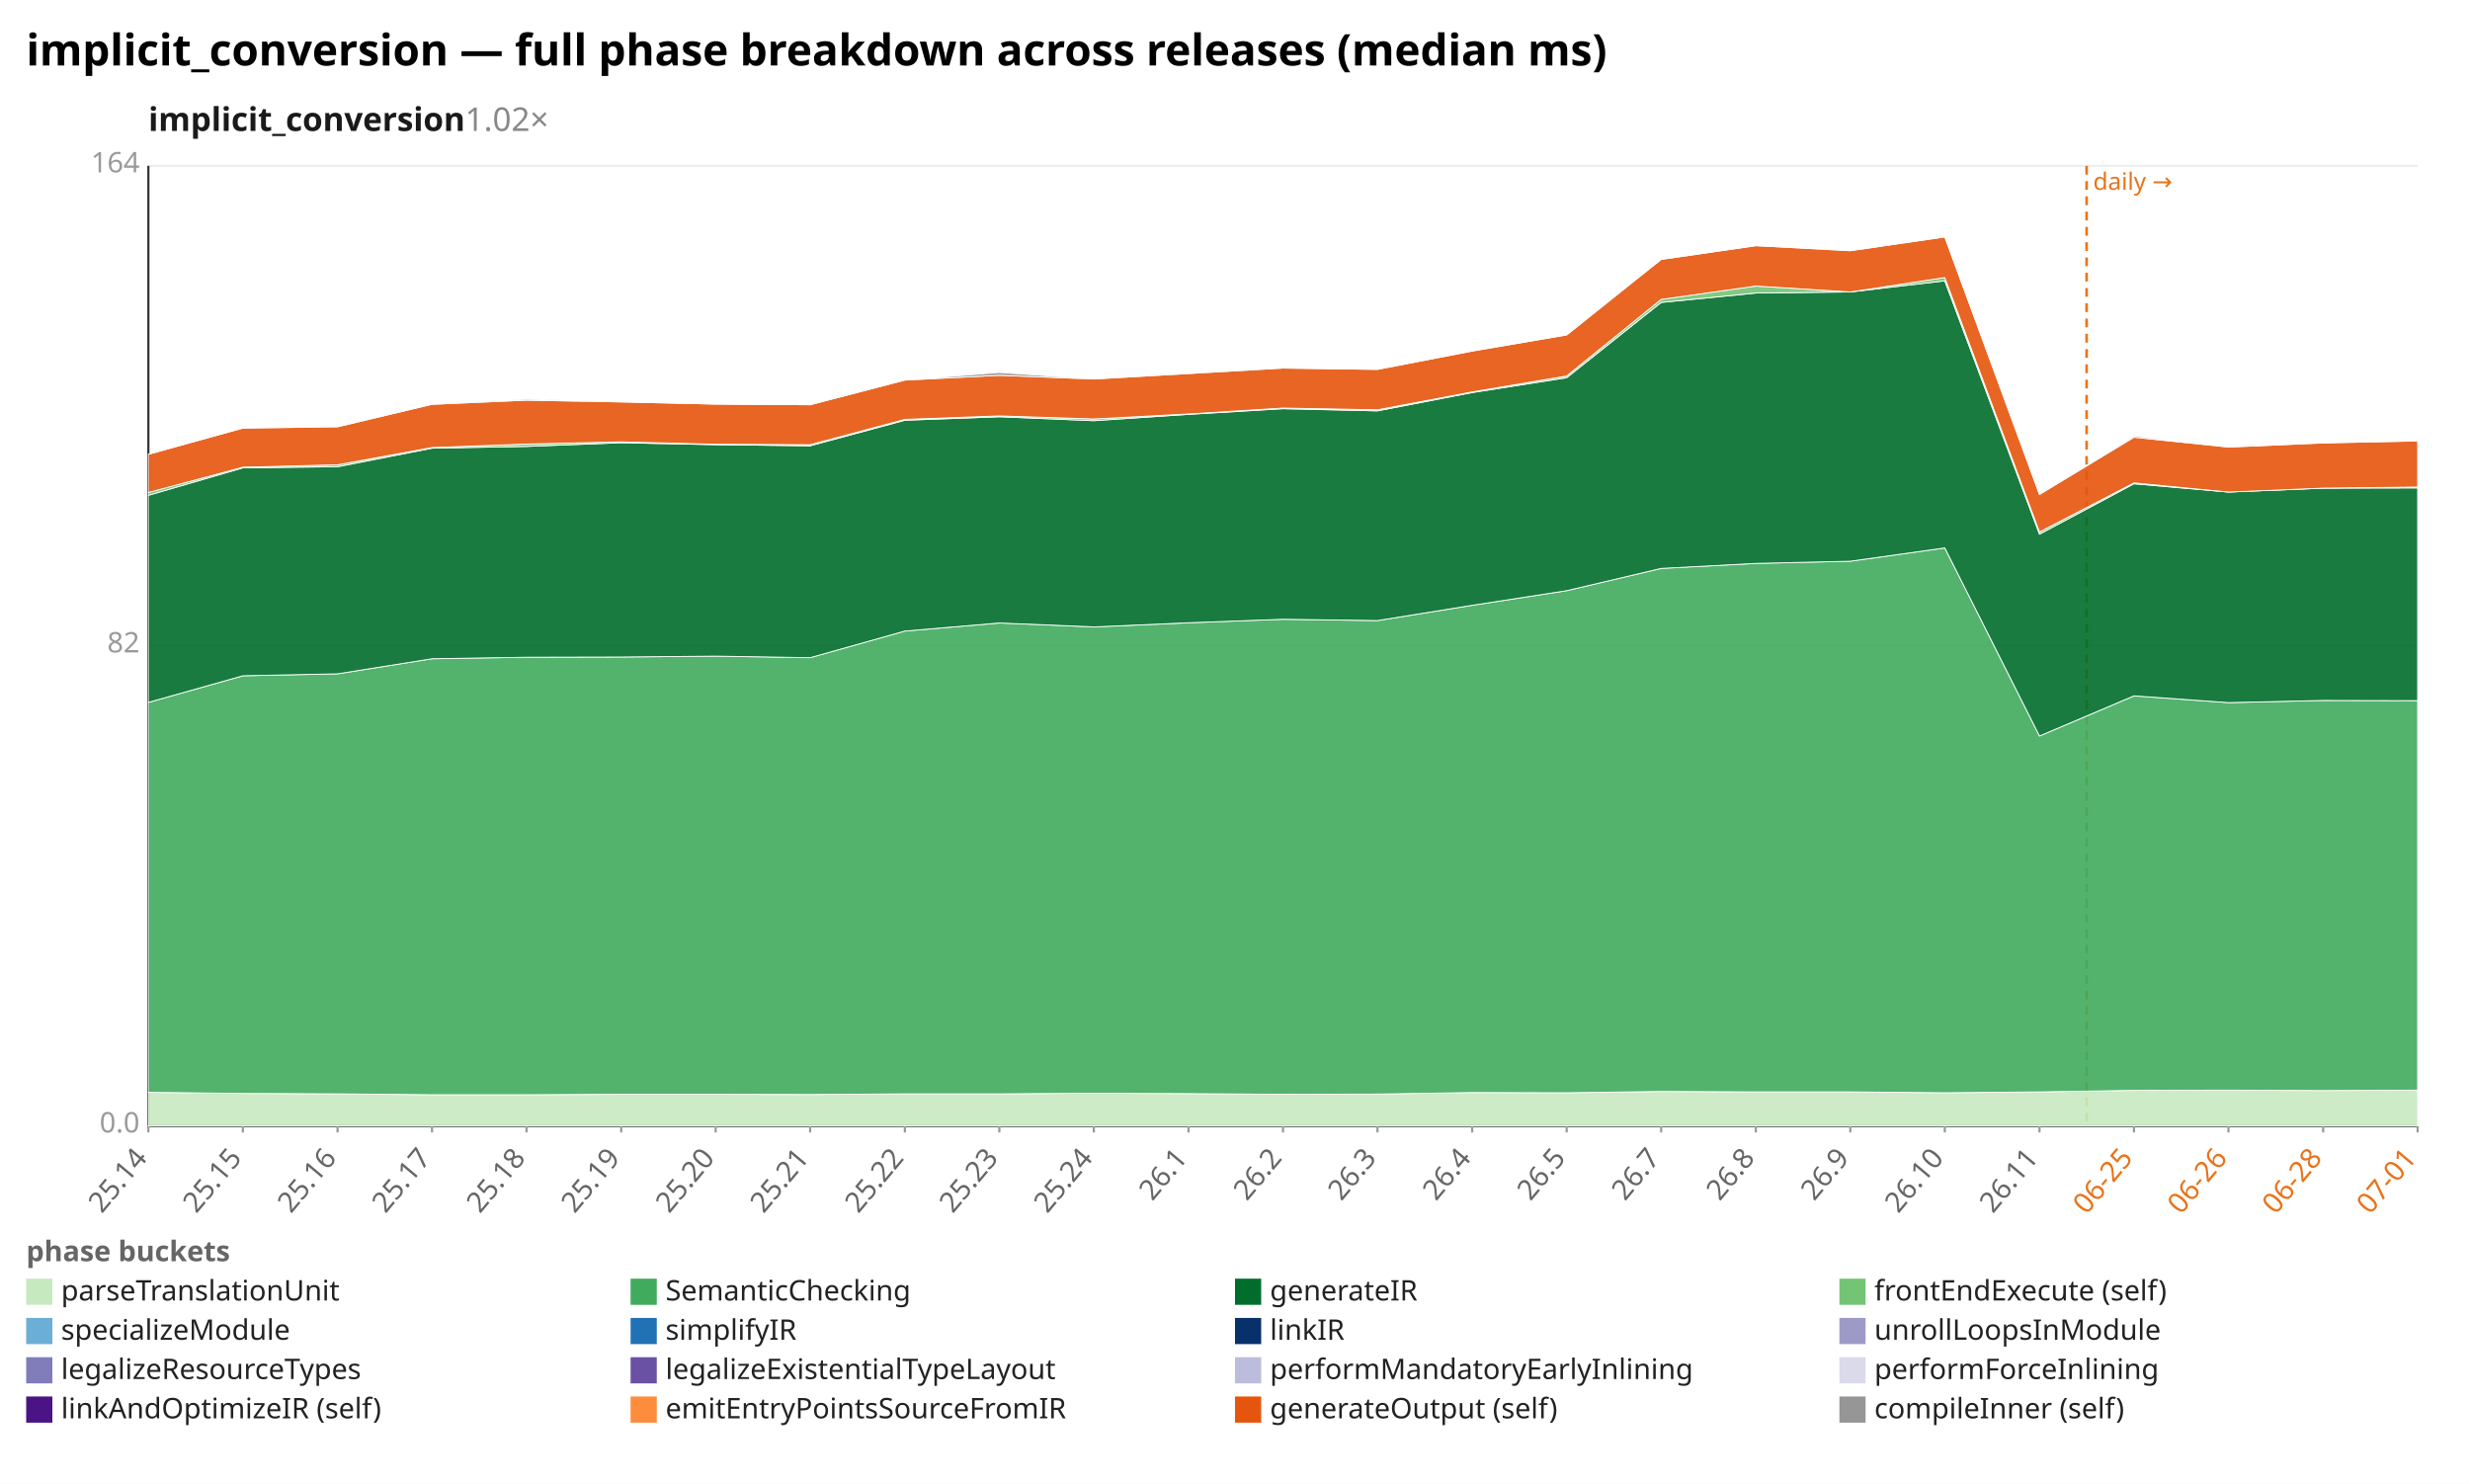
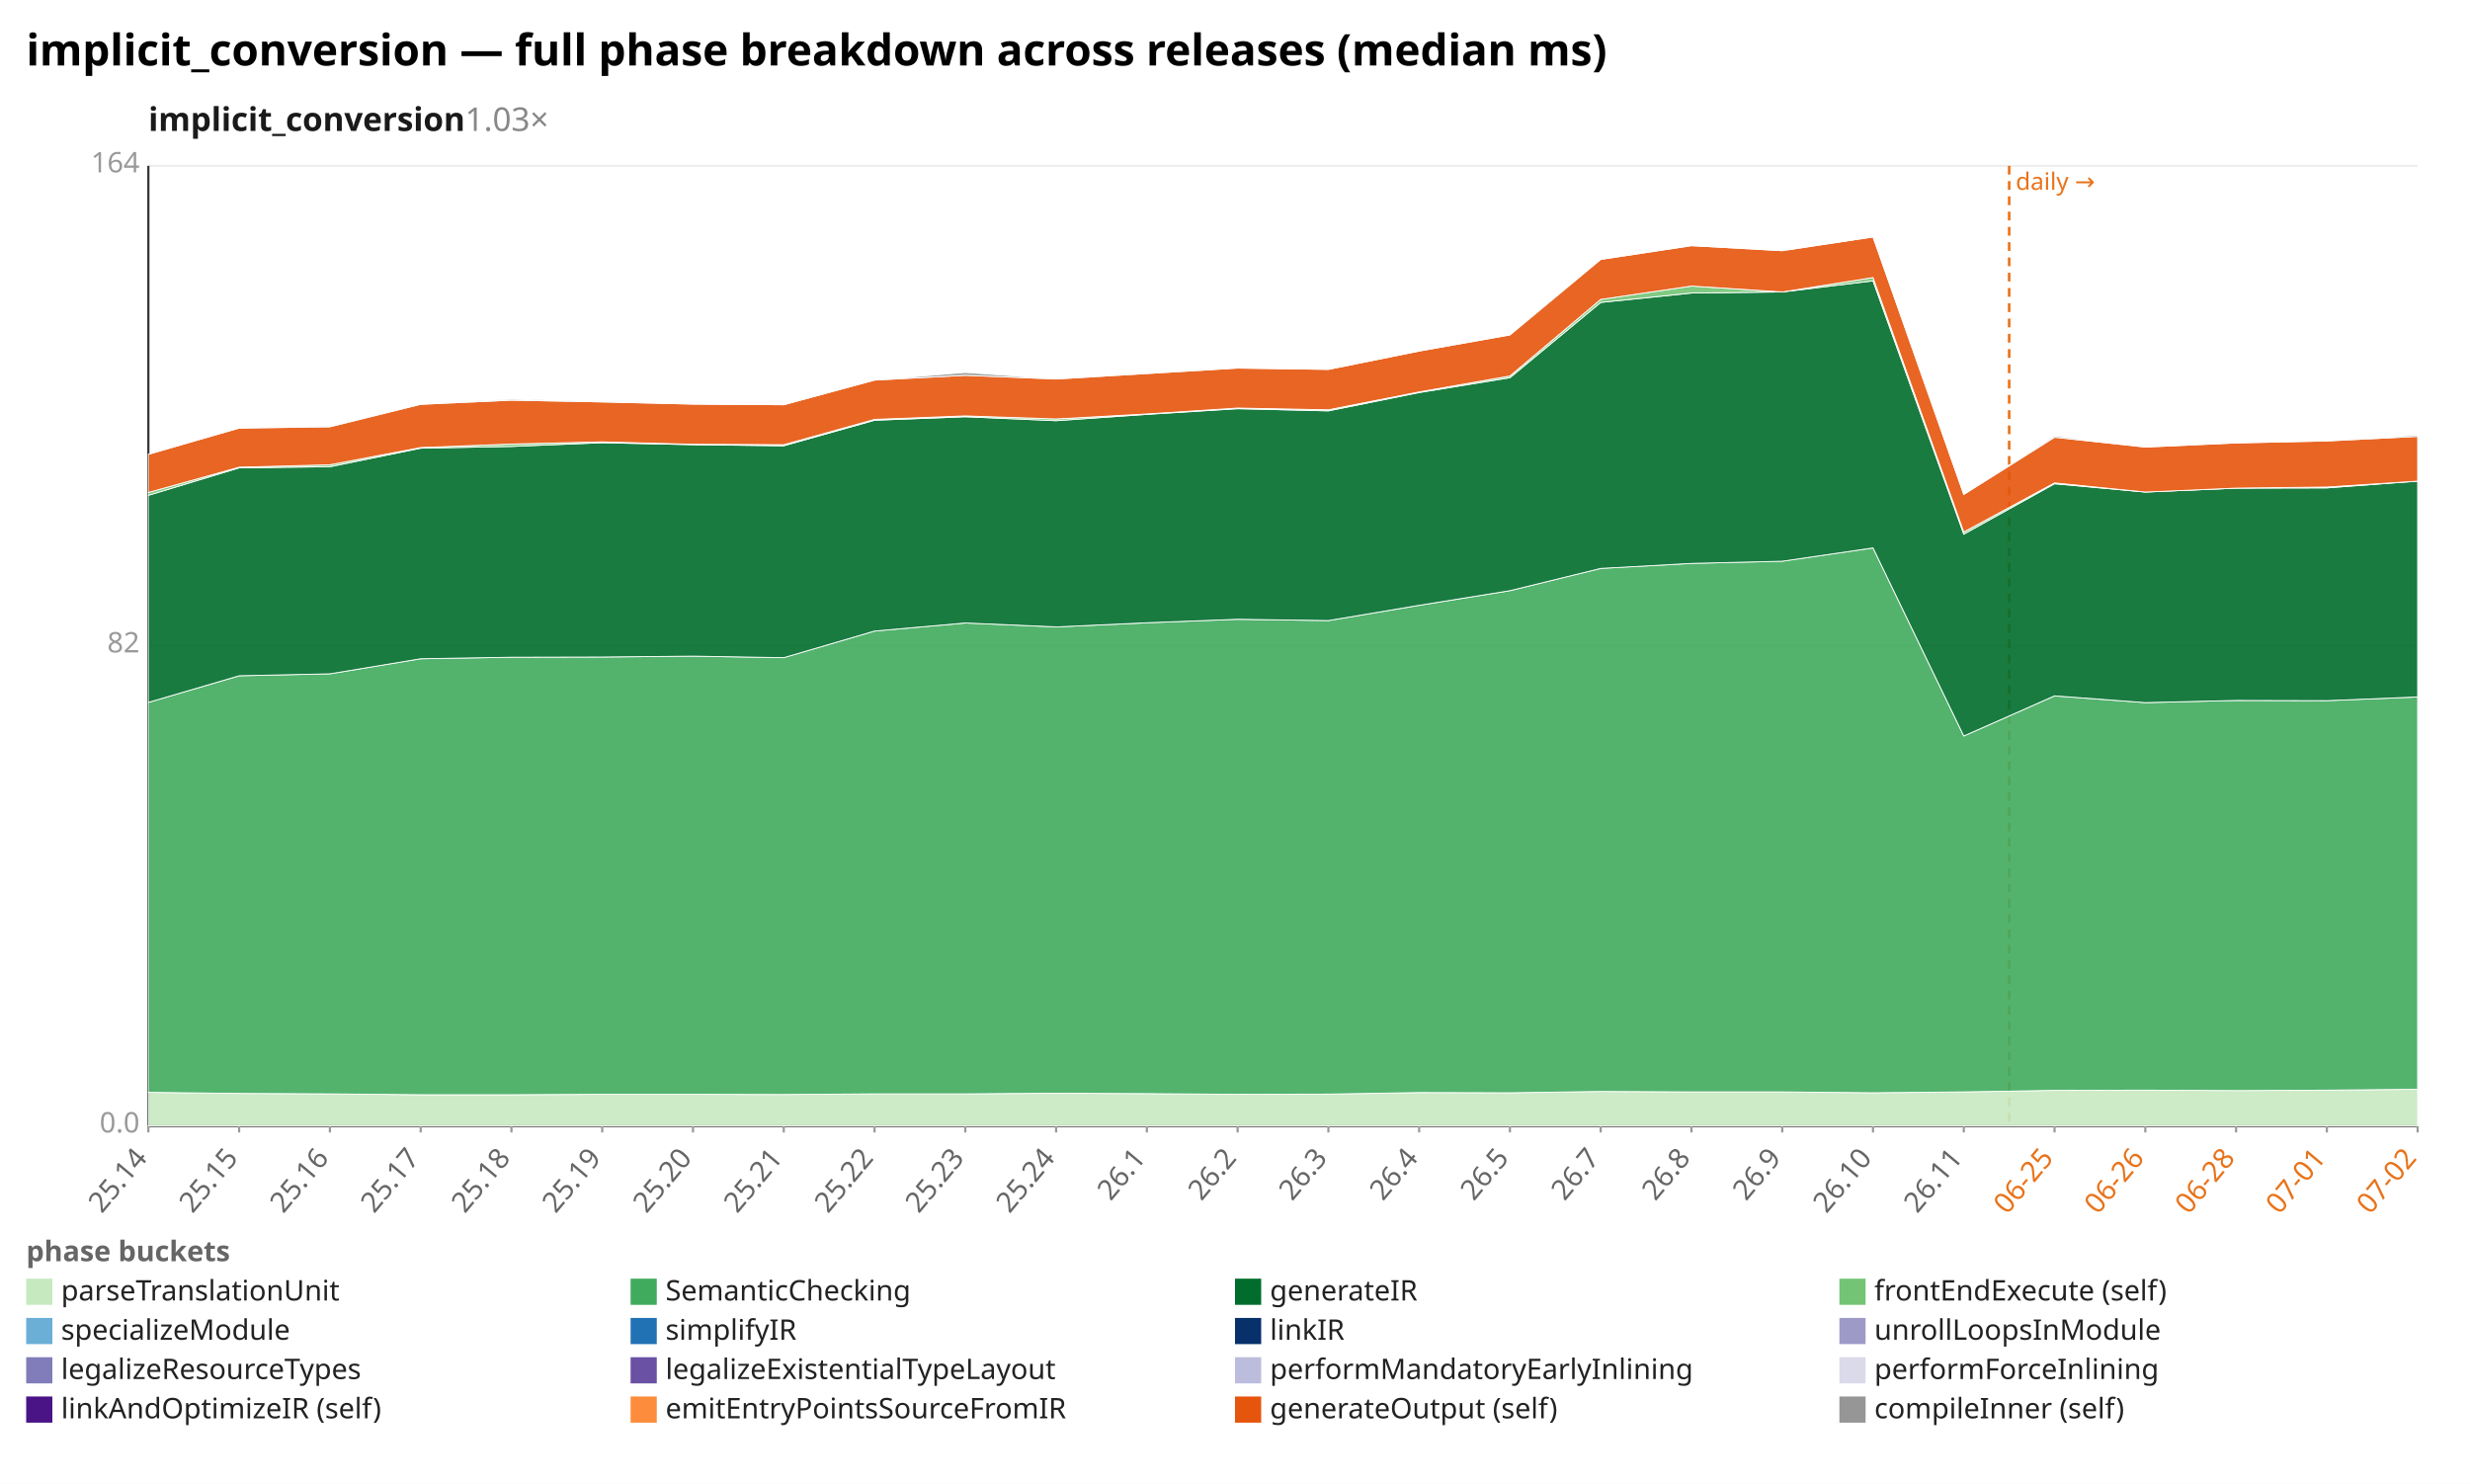
<svg xmlns="http://www.w3.org/2000/svg" width="1132" height="680" viewBox="0 0 1132 680" preserveAspectRatio="xMidYMid meet" font-family="sans-serif" font-size="13">
  <rect width="1132" height="680" fill="white" />
  <text x="12" y="30" font-size="20" font-weight="bold">implicit_conversion — full phase breakdown across releases (median ms)</text>
-   <text x="68" y="60" font-size="15" font-weight="600" fill="#1a1a1a">implicit_conversion<tspan fill="#888" font-weight="400" text-decoration="none">  1.02×</tspan>
+   <text x="68" y="60" font-size="15" font-weight="600" fill="#1a1a1a">implicit_conversion<tspan fill="#888" font-weight="400" text-decoration="none">  1.03×</tspan>
  </text>
  <line x1="68.0" y1="516.0" x2="1108.0" y2="516.0" stroke="#eee" />
  <text x="64.0" y="519.0" text-anchor="end" fill="#999">0.0</text>
  <line x1="68.0" y1="296.0" x2="1108.0" y2="296.0" stroke="#eee" />
  <text x="64.0" y="299.0" text-anchor="end" fill="#999">82</text>
  <line x1="68.0" y1="76.0" x2="1108.0" y2="76.0" stroke="#eee" />
  <text x="64.0" y="79.0" text-anchor="end" fill="#999">164</text>
  <line x1="68.0" y1="76.0" x2="68.0" y2="516.0" stroke="#333" />
  <line x1="68.0" y1="516.0" x2="1108.0" y2="516.0" stroke="#333" />
-   <line x1="956.3" y1="76.0" x2="956.3" y2="516.0" stroke="#e8731a" stroke-width="1.2" stroke-dasharray="4 3" />
-   <text x="959.3" y="87.0" fill="#e8731a" font-size="11">daily →</text>
+   <line x1="920.8" y1="76.0" x2="920.8" y2="516.0" stroke="#e8731a" stroke-width="1.2" stroke-dasharray="4 3" />
+   <text x="923.8" y="87.0" fill="#e8731a" font-size="11">daily →</text>
  <line x1="68.0" y1="516.0" x2="68.0" y2="519.0" stroke="#999" />
  <text x="68.0" y="531.0" text-anchor="end" fill="#666" transform="rotate(-50 68.0 531.0)">25.14</text>
-   <line x1="111.3" y1="516.0" x2="111.3" y2="519.0" stroke="#999" />
-   <text x="111.3" y="531.0" text-anchor="end" fill="#666" transform="rotate(-50 111.3 531.0)">25.15</text>
-   <line x1="154.7" y1="516.0" x2="154.7" y2="519.0" stroke="#999" />
-   <text x="154.7" y="531.0" text-anchor="end" fill="#666" transform="rotate(-50 154.7 531.0)">25.16</text>
-   <line x1="198.0" y1="516.0" x2="198.0" y2="519.0" stroke="#999" />
-   <text x="198.0" y="531.0" text-anchor="end" fill="#666" transform="rotate(-50 198.0 531.0)">25.17</text>
-   <line x1="241.3" y1="516.0" x2="241.3" y2="519.0" stroke="#999" />
-   <text x="241.3" y="531.0" text-anchor="end" fill="#666" transform="rotate(-50 241.3 531.0)">25.18</text>
-   <line x1="284.7" y1="516.0" x2="284.7" y2="519.0" stroke="#999" />
-   <text x="284.7" y="531.0" text-anchor="end" fill="#666" transform="rotate(-50 284.7 531.0)">25.19</text>
-   <line x1="328.0" y1="516.0" x2="328.0" y2="519.0" stroke="#999" />
-   <text x="328.0" y="531.0" text-anchor="end" fill="#666" transform="rotate(-50 328.0 531.0)">25.20</text>
-   <line x1="371.3" y1="516.0" x2="371.3" y2="519.0" stroke="#999" />
-   <text x="371.3" y="531.0" text-anchor="end" fill="#666" transform="rotate(-50 371.3 531.0)">25.21</text>
-   <line x1="414.7" y1="516.0" x2="414.7" y2="519.0" stroke="#999" />
-   <text x="414.7" y="531.0" text-anchor="end" fill="#666" transform="rotate(-50 414.7 531.0)">25.22</text>
-   <line x1="458.0" y1="516.0" x2="458.0" y2="519.0" stroke="#999" />
-   <text x="458.0" y="531.0" text-anchor="end" fill="#666" transform="rotate(-50 458.0 531.0)">25.23</text>
-   <line x1="501.3" y1="516.0" x2="501.3" y2="519.0" stroke="#999" />
-   <text x="501.3" y="531.0" text-anchor="end" fill="#666" transform="rotate(-50 501.3 531.0)">25.24</text>
-   <line x1="544.7" y1="516.0" x2="544.7" y2="519.0" stroke="#999" />
-   <text x="544.7" y="531.0" text-anchor="end" fill="#666" transform="rotate(-50 544.7 531.0)">26.1</text>
-   <line x1="588.0" y1="516.0" x2="588.0" y2="519.0" stroke="#999" />
-   <text x="588.0" y="531.0" text-anchor="end" fill="#666" transform="rotate(-50 588.0 531.0)">26.2</text>
-   <line x1="631.3" y1="516.0" x2="631.3" y2="519.0" stroke="#999" />
-   <text x="631.3" y="531.0" text-anchor="end" fill="#666" transform="rotate(-50 631.3 531.0)">26.3</text>
-   <line x1="674.7" y1="516.0" x2="674.7" y2="519.0" stroke="#999" />
-   <text x="674.7" y="531.0" text-anchor="end" fill="#666" transform="rotate(-50 674.7 531.0)">26.4</text>
-   <line x1="718.0" y1="516.0" x2="718.0" y2="519.0" stroke="#999" />
-   <text x="718.0" y="531.0" text-anchor="end" fill="#666" transform="rotate(-50 718.0 531.0)">26.5</text>
-   <line x1="761.3" y1="516.0" x2="761.3" y2="519.0" stroke="#999" />
-   <text x="761.3" y="531.0" text-anchor="end" fill="#666" transform="rotate(-50 761.3 531.0)">26.7</text>
-   <line x1="804.7" y1="516.0" x2="804.7" y2="519.0" stroke="#999" />
-   <text x="804.7" y="531.0" text-anchor="end" fill="#666" transform="rotate(-50 804.7 531.0)">26.8</text>
-   <line x1="848.0" y1="516.0" x2="848.0" y2="519.0" stroke="#999" />
-   <text x="848.0" y="531.0" text-anchor="end" fill="#666" transform="rotate(-50 848.0 531.0)">26.9</text>
-   <line x1="891.3" y1="516.0" x2="891.3" y2="519.0" stroke="#999" />
-   <text x="891.3" y="531.0" text-anchor="end" fill="#666" transform="rotate(-50 891.3 531.0)">26.10</text>
-   <line x1="934.7" y1="516.0" x2="934.7" y2="519.0" stroke="#999" />
-   <text x="934.7" y="531.0" text-anchor="end" fill="#666" transform="rotate(-50 934.7 531.0)">26.11</text>
-   <line x1="978.0" y1="516.0" x2="978.0" y2="519.0" stroke="#999" />
-   <text x="978.0" y="531.0" text-anchor="end" fill="#e8731a" transform="rotate(-50 978.0 531.0)">06-25</text>
-   <line x1="1021.3" y1="516.0" x2="1021.3" y2="519.0" stroke="#999" />
-   <text x="1021.3" y="531.0" text-anchor="end" fill="#e8731a" transform="rotate(-50 1021.3 531.0)">06-26</text>
-   <line x1="1064.7" y1="516.0" x2="1064.7" y2="519.0" stroke="#999" />
-   <text x="1064.7" y="531.0" text-anchor="end" fill="#e8731a" transform="rotate(-50 1064.7 531.0)">06-28</text>
+   <line x1="109.6" y1="516.0" x2="109.6" y2="519.0" stroke="#999" />
+   <text x="109.6" y="531.0" text-anchor="end" fill="#666" transform="rotate(-50 109.6 531.0)">25.15</text>
+   <line x1="151.2" y1="516.0" x2="151.2" y2="519.0" stroke="#999" />
+   <text x="151.2" y="531.0" text-anchor="end" fill="#666" transform="rotate(-50 151.2 531.0)">25.16</text>
+   <line x1="192.8" y1="516.0" x2="192.8" y2="519.0" stroke="#999" />
+   <text x="192.8" y="531.0" text-anchor="end" fill="#666" transform="rotate(-50 192.8 531.0)">25.17</text>
+   <line x1="234.4" y1="516.0" x2="234.4" y2="519.0" stroke="#999" />
+   <text x="234.4" y="531.0" text-anchor="end" fill="#666" transform="rotate(-50 234.4 531.0)">25.18</text>
+   <line x1="276.0" y1="516.0" x2="276.0" y2="519.0" stroke="#999" />
+   <text x="276.0" y="531.0" text-anchor="end" fill="#666" transform="rotate(-50 276.0 531.0)">25.19</text>
+   <line x1="317.6" y1="516.0" x2="317.6" y2="519.0" stroke="#999" />
+   <text x="317.6" y="531.0" text-anchor="end" fill="#666" transform="rotate(-50 317.6 531.0)">25.20</text>
+   <line x1="359.2" y1="516.0" x2="359.2" y2="519.0" stroke="#999" />
+   <text x="359.2" y="531.0" text-anchor="end" fill="#666" transform="rotate(-50 359.2 531.0)">25.21</text>
+   <line x1="400.8" y1="516.0" x2="400.8" y2="519.0" stroke="#999" />
+   <text x="400.8" y="531.0" text-anchor="end" fill="#666" transform="rotate(-50 400.8 531.0)">25.22</text>
+   <line x1="442.4" y1="516.0" x2="442.4" y2="519.0" stroke="#999" />
+   <text x="442.4" y="531.0" text-anchor="end" fill="#666" transform="rotate(-50 442.4 531.0)">25.23</text>
+   <line x1="484.0" y1="516.0" x2="484.0" y2="519.0" stroke="#999" />
+   <text x="484.0" y="531.0" text-anchor="end" fill="#666" transform="rotate(-50 484.0 531.0)">25.24</text>
+   <line x1="525.6" y1="516.0" x2="525.6" y2="519.0" stroke="#999" />
+   <text x="525.6" y="531.0" text-anchor="end" fill="#666" transform="rotate(-50 525.6 531.0)">26.1</text>
+   <line x1="567.2" y1="516.0" x2="567.2" y2="519.0" stroke="#999" />
+   <text x="567.2" y="531.0" text-anchor="end" fill="#666" transform="rotate(-50 567.2 531.0)">26.2</text>
+   <line x1="608.8" y1="516.0" x2="608.8" y2="519.0" stroke="#999" />
+   <text x="608.8" y="531.0" text-anchor="end" fill="#666" transform="rotate(-50 608.8 531.0)">26.3</text>
+   <line x1="650.4" y1="516.0" x2="650.4" y2="519.0" stroke="#999" />
+   <text x="650.4" y="531.0" text-anchor="end" fill="#666" transform="rotate(-50 650.4 531.0)">26.4</text>
+   <line x1="692.0" y1="516.0" x2="692.0" y2="519.0" stroke="#999" />
+   <text x="692.0" y="531.0" text-anchor="end" fill="#666" transform="rotate(-50 692.0 531.0)">26.5</text>
+   <line x1="733.6" y1="516.0" x2="733.6" y2="519.0" stroke="#999" />
+   <text x="733.6" y="531.0" text-anchor="end" fill="#666" transform="rotate(-50 733.6 531.0)">26.7</text>
+   <line x1="775.2" y1="516.0" x2="775.2" y2="519.0" stroke="#999" />
+   <text x="775.2" y="531.0" text-anchor="end" fill="#666" transform="rotate(-50 775.2 531.0)">26.8</text>
+   <line x1="816.8" y1="516.0" x2="816.8" y2="519.0" stroke="#999" />
+   <text x="816.8" y="531.0" text-anchor="end" fill="#666" transform="rotate(-50 816.8 531.0)">26.9</text>
+   <line x1="858.4" y1="516.0" x2="858.4" y2="519.0" stroke="#999" />
+   <text x="858.4" y="531.0" text-anchor="end" fill="#666" transform="rotate(-50 858.4 531.0)">26.10</text>
+   <line x1="900.0" y1="516.0" x2="900.0" y2="519.0" stroke="#999" />
+   <text x="900.0" y="531.0" text-anchor="end" fill="#666" transform="rotate(-50 900.0 531.0)">26.11</text>
+   <line x1="941.6" y1="516.0" x2="941.6" y2="519.0" stroke="#999" />
+   <text x="941.6" y="531.0" text-anchor="end" fill="#e8731a" transform="rotate(-50 941.6 531.0)">06-25</text>
+   <line x1="983.2" y1="516.0" x2="983.2" y2="519.0" stroke="#999" />
+   <text x="983.2" y="531.0" text-anchor="end" fill="#e8731a" transform="rotate(-50 983.2 531.0)">06-26</text>
+   <line x1="1024.8" y1="516.0" x2="1024.8" y2="519.0" stroke="#999" />
+   <text x="1024.8" y="531.0" text-anchor="end" fill="#e8731a" transform="rotate(-50 1024.8 531.0)">06-28</text>
+   <line x1="1066.4" y1="516.0" x2="1066.4" y2="519.0" stroke="#999" />
+   <text x="1066.4" y="531.0" text-anchor="end" fill="#e8731a" transform="rotate(-50 1066.4 531.0)">07-01</text>
  <line x1="1108.0" y1="516.0" x2="1108.0" y2="519.0" stroke="#999" />
-   <text x="1108.0" y="531.0" text-anchor="end" fill="#e8731a" transform="rotate(-50 1108.0 531.0)">07-01</text>
-   <polygon points="68.0,500.6 111.3,501.1 154.7,501.3 198.0,501.7 241.3,501.7 284.7,501.5 328.0,501.5 371.3,501.6 414.7,501.3 458.0,501.3 501.3,501.0 544.7,501.2 588.0,501.5 631.3,501.4 674.7,500.7 718.0,500.8 761.3,500.2 804.7,500.4 848.0,500.4 891.3,500.8 934.7,500.4 978.0,499.7 1021.3,499.6 1064.7,499.8 1108.0,499.6 1108.0,516.0 1064.7,516.0 1021.3,516.0 978.0,516.0 934.7,516.0 891.3,516.0 848.0,516.0 804.7,516.0 761.3,516.0 718.0,516.0 674.7,516.0 631.3,516.0 588.0,516.0 544.7,516.0 501.3,516.0 458.0,516.0 414.7,516.0 371.3,516.0 328.0,516.0 284.7,516.0 241.3,516.0 198.0,516.0 154.7,516.0 111.3,516.0 68.0,516.0" fill="#c7e9c0" fill-opacity="0.9" stroke="#fff" stroke-width="0.4" />
-   <polygon points="68.0,321.9 111.3,309.7 154.7,308.8 198.0,301.9 241.3,301.2 284.7,301.1 328.0,300.7 371.3,301.4 414.7,289.2 458.0,285.5 501.3,287.3 544.7,285.4 588.0,283.8 631.3,284.4 674.7,277.4 718.0,270.7 761.3,260.5 804.7,258.2 848.0,257.2 891.3,251.1 934.7,337.3 978.0,318.9 1021.3,322.0 1064.7,321.0 1108.0,321.1 1108.0,499.6 1064.7,499.8 1021.3,499.6 978.0,499.7 934.7,500.4 891.3,500.8 848.0,500.4 804.7,500.4 761.3,500.2 718.0,500.8 674.7,500.7 631.3,501.4 588.0,501.5 544.7,501.2 501.3,501.0 458.0,501.3 414.7,501.3 371.3,501.6 328.0,501.5 284.7,501.5 241.3,501.7 198.0,501.7 154.7,501.3 111.3,501.1 68.0,500.6" fill="#41ab5d" fill-opacity="0.9" stroke="#fff" stroke-width="0.4" />
-   <polygon points="68.0,227.0 111.3,214.4 154.7,213.9 198.0,205.4 241.3,204.6 284.7,202.9 328.0,203.8 371.3,204.3 414.7,192.6 458.0,191.0 501.3,192.8 544.7,189.9 588.0,187.3 631.3,188.3 674.7,179.9 718.0,173.1 761.3,138.6 804.7,134.3 848.0,133.8 891.3,128.7 934.7,244.8 978.0,221.7 1021.3,225.5 1064.7,223.7 1108.0,223.6 1108.0,321.1 1064.7,321.0 1021.3,322.0 978.0,318.9 934.7,337.3 891.3,251.1 848.0,257.2 804.7,258.2 761.3,260.5 718.0,270.7 674.7,277.4 631.3,284.4 588.0,283.8 544.7,285.4 501.3,287.3 458.0,285.5 414.7,289.2 371.3,301.4 328.0,300.7 284.7,301.1 241.3,301.2 198.0,301.9 154.7,308.8 111.3,309.7 68.0,321.9" fill="#006d2c" fill-opacity="0.9" stroke="#fff" stroke-width="0.4" />
-   <polygon points="68.0,225.7 111.3,214.1 154.7,213.0 198.0,205.1 241.3,203.5 284.7,202.5 328.0,203.6 371.3,203.8 414.7,192.2 458.0,190.6 501.3,192.0 544.7,189.7 588.0,187.0 631.3,187.8 674.7,179.6 718.0,172.3 761.3,137.2 804.7,131.1 848.0,133.8 891.3,127.2 934.7,243.8 978.0,221.3 1021.3,225.5 1064.7,223.7 1108.0,223.2 1108.0,223.6 1064.7,223.7 1021.3,225.5 978.0,221.7 934.7,244.8 891.3,128.7 848.0,133.8 804.7,134.3 761.3,138.6 718.0,173.1 674.7,179.9 631.3,188.3 588.0,187.3 544.7,189.9 501.3,192.8 458.0,191.0 414.7,192.6 371.3,204.3 328.0,203.8 284.7,202.9 241.3,204.6 198.0,205.4 154.7,213.9 111.3,214.4 68.0,227.0" fill="#74c476" fill-opacity="0.9" stroke="#fff" stroke-width="0.4" />
-   <polygon points="68.0,208.2 111.3,196.2 154.7,195.6 198.0,185.3 241.3,183.4 284.7,184.2 328.0,185.2 371.3,185.5 414.7,174.2 458.0,172.0 501.3,173.7 544.7,171.2 588.0,168.7 631.3,169.3 674.7,160.9 718.0,153.5 761.3,118.9 804.7,112.6 848.0,114.9 891.3,108.6 934.7,226.6 978.0,200.4 1021.3,204.9 1064.7,203.0 1108.0,202.1 1108.0,223.2 1064.7,223.7 1021.3,225.5 978.0,221.3 934.7,243.8 891.3,127.2 848.0,133.8 804.7,131.1 761.3,137.2 718.0,172.3 674.7,179.6 631.3,187.8 588.0,187.0 544.7,189.7 501.3,192.0 458.0,190.6 414.7,192.2 371.3,203.8 328.0,203.6 284.7,202.5 241.3,203.5 198.0,205.1 154.7,213.0 111.3,214.1 68.0,225.7" fill="#e6550d" fill-opacity="0.9" stroke="#fff" stroke-width="0.4" />
-   <polygon points="68.0,208.2 111.3,196.2 154.7,195.4 198.0,185.3 241.3,182.9 284.7,184.2 328.0,185.2 371.3,185.5 414.7,174.2 458.0,170.7 501.3,173.7 544.7,170.9 588.0,168.7 631.3,169.3 674.7,160.9 718.0,153.5 761.3,118.9 804.7,112.6 848.0,114.9 891.3,108.6 934.7,226.6 978.0,199.8 1021.3,204.9 1064.7,203.0 1108.0,202.1 1108.0,202.1 1064.7,203.0 1021.3,204.9 978.0,200.4 934.7,226.6 891.3,108.6 848.0,114.9 804.7,112.6 761.3,118.9 718.0,153.5 674.7,160.9 631.3,169.3 588.0,168.7 544.7,171.2 501.3,173.7 458.0,172.0 414.7,174.2 371.3,185.5 328.0,185.2 284.7,184.2 241.3,183.4 198.0,185.3 154.7,195.6 111.3,196.2 68.0,208.2" fill="#969696" fill-opacity="0.9" stroke="#fff" stroke-width="0.4" />
+   <text x="1108.0" y="531.0" text-anchor="end" fill="#e8731a" transform="rotate(-50 1108.0 531.0)">07-02</text>
+   <polygon points="68.0,500.6 109.6,501.1 151.2,501.3 192.8,501.7 234.4,501.7 276.0,501.5 317.6,501.5 359.2,501.6 400.8,501.3 442.4,501.3 484.0,501.0 525.6,501.2 567.2,501.5 608.8,501.4 650.4,500.7 692.0,500.8 733.6,500.2 775.2,500.4 816.8,500.4 858.4,500.8 900.0,500.4 941.6,499.7 983.2,499.6 1024.8,499.8 1066.4,499.6 1108.0,499.2 1108.0,516.0 1066.4,516.0 1024.8,516.0 983.2,516.0 941.6,516.0 900.0,516.0 858.4,516.0 816.8,516.0 775.2,516.0 733.6,516.0 692.0,516.0 650.4,516.0 608.8,516.0 567.2,516.0 525.6,516.0 484.0,516.0 442.4,516.0 400.8,516.0 359.2,516.0 317.6,516.0 276.0,516.0 234.4,516.0 192.8,516.0 151.2,516.0 109.6,516.0 68.0,516.0" fill="#c7e9c0" fill-opacity="0.9" stroke="#fff" stroke-width="0.4" />
+   <polygon points="68.0,321.9 109.6,309.7 151.2,308.8 192.8,301.9 234.4,301.2 276.0,301.1 317.6,300.7 359.2,301.4 400.8,289.2 442.4,285.5 484.0,287.3 525.6,285.4 567.2,283.8 608.8,284.4 650.4,277.4 692.0,270.7 733.6,260.5 775.2,258.2 816.8,257.2 858.4,251.1 900.0,337.3 941.6,318.9 983.2,322.0 1024.8,321.0 1066.4,321.1 1108.0,319.4 1108.0,499.2 1066.4,499.6 1024.8,499.8 983.2,499.6 941.6,499.7 900.0,500.4 858.4,500.8 816.8,500.4 775.2,500.4 733.6,500.2 692.0,500.8 650.4,500.7 608.8,501.4 567.2,501.5 525.6,501.2 484.0,501.0 442.4,501.3 400.8,501.3 359.2,501.6 317.6,501.5 276.0,501.5 234.4,501.7 192.8,501.7 151.2,501.3 109.6,501.1 68.0,500.6" fill="#41ab5d" fill-opacity="0.9" stroke="#fff" stroke-width="0.4" />
+   <polygon points="68.0,227.0 109.6,214.4 151.2,213.9 192.8,205.4 234.4,204.6 276.0,202.9 317.6,203.8 359.2,204.3 400.8,192.6 442.4,191.0 484.0,192.8 525.6,189.9 567.2,187.3 608.8,188.3 650.4,179.9 692.0,173.1 733.6,138.6 775.2,134.3 816.8,133.8 858.4,128.7 900.0,244.8 941.6,221.7 983.2,225.5 1024.8,223.7 1066.4,223.6 1108.0,220.5 1108.0,319.4 1066.4,321.1 1024.8,321.0 983.2,322.0 941.6,318.9 900.0,337.3 858.4,251.1 816.8,257.2 775.2,258.2 733.6,260.5 692.0,270.7 650.4,277.4 608.8,284.4 567.2,283.8 525.6,285.4 484.0,287.3 442.4,285.5 400.8,289.2 359.2,301.4 317.6,300.7 276.0,301.1 234.4,301.2 192.8,301.9 151.2,308.8 109.6,309.7 68.0,321.9" fill="#006d2c" fill-opacity="0.9" stroke="#fff" stroke-width="0.4" />
+   <polygon points="68.0,225.7 109.6,214.1 151.2,213.0 192.8,205.1 234.4,203.5 276.0,202.5 317.6,203.6 359.2,203.8 400.8,192.2 442.4,190.6 484.0,192.0 525.6,189.7 567.2,187.0 608.8,187.8 650.4,179.6 692.0,172.3 733.6,137.2 775.2,131.1 816.8,133.8 858.4,127.2 900.0,243.8 941.6,221.3 983.2,225.5 1024.8,223.7 1066.4,223.2 1108.0,220.5 1108.0,220.5 1066.4,223.6 1024.8,223.7 983.2,225.5 941.6,221.7 900.0,244.8 858.4,128.7 816.8,133.8 775.2,134.3 733.6,138.6 692.0,173.1 650.4,179.9 608.8,188.3 567.2,187.3 525.6,189.9 484.0,192.8 442.4,191.0 400.8,192.6 359.2,204.3 317.6,203.8 276.0,202.9 234.4,204.6 192.8,205.4 151.2,213.9 109.6,214.4 68.0,227.0" fill="#74c476" fill-opacity="0.9" stroke="#fff" stroke-width="0.4" />
+   <polygon points="68.0,208.2 109.6,196.2 151.2,195.6 192.8,185.3 234.4,183.4 276.0,184.2 317.6,185.2 359.2,185.5 400.8,174.2 442.4,172.0 484.0,173.7 525.6,171.2 567.2,168.7 608.8,169.3 650.4,160.9 692.0,153.5 733.6,118.9 775.2,112.6 816.8,114.9 858.4,108.6 900.0,226.6 941.6,200.4 983.2,204.9 1024.8,203.0 1066.4,202.1 1108.0,200.0 1108.0,220.5 1066.4,223.2 1024.8,223.7 983.2,225.5 941.6,221.3 900.0,243.8 858.4,127.2 816.8,133.8 775.2,131.1 733.6,137.2 692.0,172.3 650.4,179.6 608.8,187.8 567.2,187.0 525.6,189.7 484.0,192.0 442.4,190.6 400.8,192.2 359.2,203.8 317.6,203.6 276.0,202.5 234.4,203.5 192.8,205.1 151.2,213.0 109.6,214.1 68.0,225.7" fill="#e6550d" fill-opacity="0.9" stroke="#fff" stroke-width="0.4" />
+   <polygon points="68.0,208.2 109.6,196.2 151.2,195.4 192.8,185.3 234.4,182.9 276.0,184.2 317.6,185.2 359.2,185.5 400.8,174.2 442.4,170.7 484.0,173.7 525.6,170.9 567.2,168.7 608.8,169.3 650.4,160.9 692.0,153.5 733.6,118.9 775.2,112.6 816.8,114.9 858.4,108.6 900.0,226.6 941.6,199.8 983.2,204.9 1024.8,203.0 1066.4,202.1 1108.0,199.4 1108.0,200.0 1066.4,202.1 1024.8,203.0 983.2,204.9 941.6,200.4 900.0,226.6 858.4,108.6 816.8,114.9 775.2,112.6 733.6,118.9 692.0,153.5 650.4,160.9 608.8,169.3 567.2,168.7 525.6,171.2 484.0,173.7 442.4,172.0 400.8,174.2 359.2,185.5 317.6,185.2 276.0,184.2 234.4,183.4 192.8,185.3 151.2,195.6 109.6,196.2 68.0,208.2" fill="#969696" fill-opacity="0.9" stroke="#fff" stroke-width="0.4" />
  <text x="12" y="578" fill="#666" font-weight="600">phase buckets</text>
  <rect x="12" y="586" width="12" height="12" fill="#c7e9c0" />
  <text x="28" y="596" fill="#222">parseTranslationUnit</text>
  <rect x="289" y="586" width="12" height="12" fill="#41ab5d" />
  <text x="305" y="596" fill="#222">SemanticChecking</text>
  <rect x="566" y="586" width="12" height="12" fill="#006d2c" />
  <text x="582" y="596" fill="#222">generateIR</text>
  <rect x="843" y="586" width="12" height="12" fill="#74c476" />
  <text x="859" y="596" fill="#222">frontEndExecute (self)</text>
  <rect x="12" y="604" width="12" height="12" fill="#6baed6" />
  <text x="28" y="614" fill="#222">specializeModule</text>
  <rect x="289" y="604" width="12" height="12" fill="#2171b5" />
  <text x="305" y="614" fill="#222">simplifyIR</text>
  <rect x="566" y="604" width="12" height="12" fill="#08306b" />
  <text x="582" y="614" fill="#222">linkIR</text>
  <rect x="843" y="604" width="12" height="12" fill="#9e9ac8" />
  <text x="859" y="614" fill="#222">unrollLoopsInModule</text>
  <rect x="12" y="622" width="12" height="12" fill="#807dba" />
  <text x="28" y="632" fill="#222">legalizeResourceTypes</text>
  <rect x="289" y="622" width="12" height="12" fill="#6a51a3" />
  <text x="305" y="632" fill="#222">legalizeExistentialTypeLayout</text>
  <rect x="566" y="622" width="12" height="12" fill="#bcbddc" />
  <text x="582" y="632" fill="#222">performMandatoryEarlyInlining</text>
  <rect x="843" y="622" width="12" height="12" fill="#dadaeb" />
  <text x="859" y="632" fill="#222">performForceInlining</text>
  <rect x="12" y="640" width="12" height="12" fill="#4a1486" />
  <text x="28" y="650" fill="#222">linkAndOptimizeIR (self)</text>
  <rect x="289" y="640" width="12" height="12" fill="#fd8d3c" />
  <text x="305" y="650" fill="#222">emitEntryPointsSourceFromIR</text>
  <rect x="566" y="640" width="12" height="12" fill="#e6550d" />
  <text x="582" y="650" fill="#222">generateOutput (self)</text>
  <rect x="843" y="640" width="12" height="12" fill="#969696" />
  <text x="859" y="650" fill="#222">compileInner (self)</text>
</svg>
